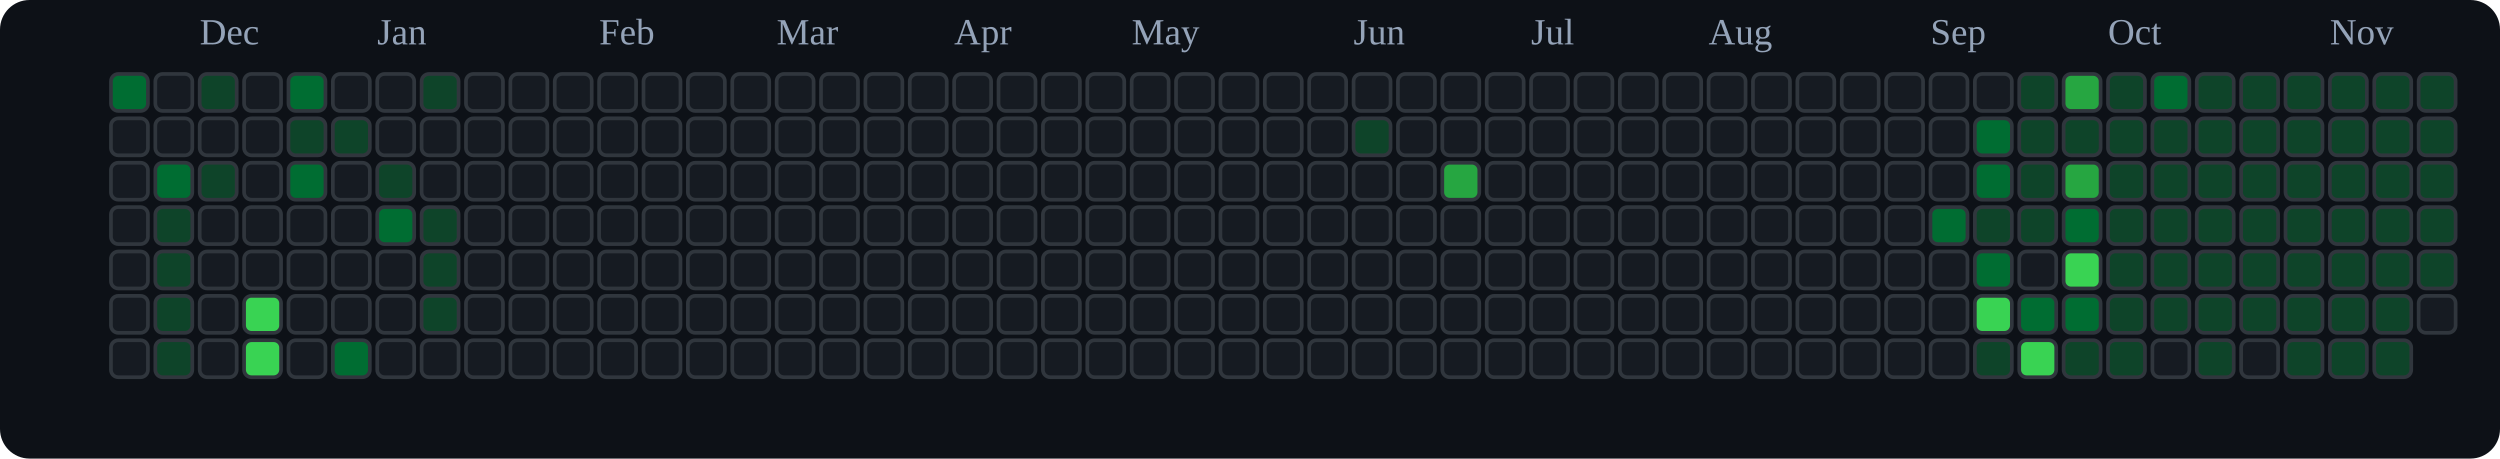
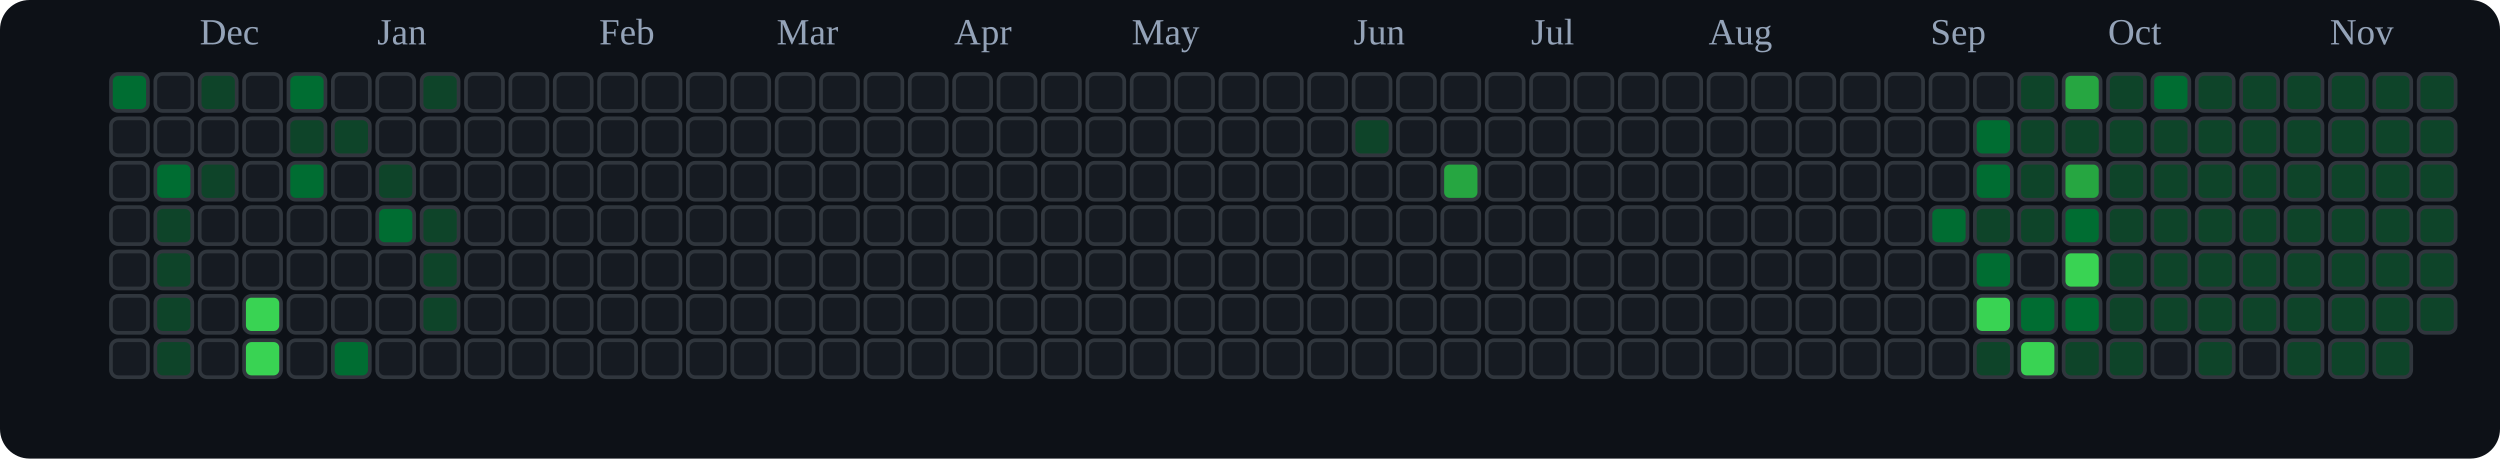
<svg xmlns="http://www.w3.org/2000/svg" viewBox="0 0 676 124" role="img" aria-label="tranhohoangvu Contributions (Dark)">
  <rect x="0" y="0" width="676" height="124" fill="#0d1117" rx="8" ry="8" />
  <text x="54" y="12" font-size="10" fill="#94a3b8">Dec</text>
  <text x="102" y="12" font-size="10" fill="#94a3b8">Jan</text>
  <text x="162" y="12" font-size="10" fill="#94a3b8">Feb</text>
  <text x="210" y="12" font-size="10" fill="#94a3b8">Mar</text>
  <text x="258" y="12" font-size="10" fill="#94a3b8">Apr</text>
  <text x="306" y="12" font-size="10" fill="#94a3b8">May</text>
  <text x="366" y="12" font-size="10" fill="#94a3b8">Jun</text>
  <text x="414" y="12" font-size="10" fill="#94a3b8">Jul</text>
  <text x="462" y="12" font-size="10" fill="#94a3b8">Aug</text>
  <text x="522" y="12" font-size="10" fill="#94a3b8">Sep</text>
  <text x="570" y="12" font-size="10" fill="#94a3b8">Oct</text>
  <text x="630" y="12" font-size="10" fill="#94a3b8">Nov</text>
  <rect x="30" y="20" width="10" height="10" rx="2" ry="2" fill="#006d32" stroke="#30363d" stroke-width="1" />
  <rect x="30" y="32" width="10" height="10" rx="2" ry="2" fill="#161b22" stroke="#30363d" stroke-width="1" />
  <rect x="30" y="44" width="10" height="10" rx="2" ry="2" fill="#161b22" stroke="#30363d" stroke-width="1" />
  <rect x="30" y="56" width="10" height="10" rx="2" ry="2" fill="#161b22" stroke="#30363d" stroke-width="1" />
  <rect x="30" y="68" width="10" height="10" rx="2" ry="2" fill="#161b22" stroke="#30363d" stroke-width="1" />
  <rect x="30" y="80" width="10" height="10" rx="2" ry="2" fill="#161b22" stroke="#30363d" stroke-width="1" />
  <rect x="30" y="92" width="10" height="10" rx="2" ry="2" fill="#161b22" stroke="#30363d" stroke-width="1" />
  <rect x="42" y="20" width="10" height="10" rx="2" ry="2" fill="#161b22" stroke="#30363d" stroke-width="1" />
  <rect x="42" y="32" width="10" height="10" rx="2" ry="2" fill="#161b22" stroke="#30363d" stroke-width="1" />
  <rect x="42" y="44" width="10" height="10" rx="2" ry="2" fill="#006d32" stroke="#30363d" stroke-width="1" />
  <rect x="42" y="56" width="10" height="10" rx="2" ry="2" fill="#0e4429" stroke="#30363d" stroke-width="1" />
  <rect x="42" y="68" width="10" height="10" rx="2" ry="2" fill="#0e4429" stroke="#30363d" stroke-width="1" />
  <rect x="42" y="80" width="10" height="10" rx="2" ry="2" fill="#0e4429" stroke="#30363d" stroke-width="1" />
  <rect x="42" y="92" width="10" height="10" rx="2" ry="2" fill="#0e4429" stroke="#30363d" stroke-width="1" />
  <rect x="54" y="20" width="10" height="10" rx="2" ry="2" fill="#0e4429" stroke="#30363d" stroke-width="1" />
  <rect x="54" y="32" width="10" height="10" rx="2" ry="2" fill="#161b22" stroke="#30363d" stroke-width="1" />
  <rect x="54" y="44" width="10" height="10" rx="2" ry="2" fill="#0e4429" stroke="#30363d" stroke-width="1" />
  <rect x="54" y="56" width="10" height="10" rx="2" ry="2" fill="#161b22" stroke="#30363d" stroke-width="1" />
  <rect x="54" y="68" width="10" height="10" rx="2" ry="2" fill="#161b22" stroke="#30363d" stroke-width="1" />
  <rect x="54" y="80" width="10" height="10" rx="2" ry="2" fill="#161b22" stroke="#30363d" stroke-width="1" />
  <rect x="54" y="92" width="10" height="10" rx="2" ry="2" fill="#161b22" stroke="#30363d" stroke-width="1" />
  <rect x="66" y="20" width="10" height="10" rx="2" ry="2" fill="#161b22" stroke="#30363d" stroke-width="1" />
  <rect x="66" y="32" width="10" height="10" rx="2" ry="2" fill="#161b22" stroke="#30363d" stroke-width="1" />
  <rect x="66" y="44" width="10" height="10" rx="2" ry="2" fill="#161b22" stroke="#30363d" stroke-width="1" />
  <rect x="66" y="56" width="10" height="10" rx="2" ry="2" fill="#161b22" stroke="#30363d" stroke-width="1" />
  <rect x="66" y="68" width="10" height="10" rx="2" ry="2" fill="#161b22" stroke="#30363d" stroke-width="1" />
  <rect x="66" y="80" width="10" height="10" rx="2" ry="2" fill="#39d353" stroke="#30363d" stroke-width="1" />
  <rect x="66" y="92" width="10" height="10" rx="2" ry="2" fill="#39d353" stroke="#30363d" stroke-width="1" />
  <rect x="78" y="20" width="10" height="10" rx="2" ry="2" fill="#006d32" stroke="#30363d" stroke-width="1" />
  <rect x="78" y="32" width="10" height="10" rx="2" ry="2" fill="#0e4429" stroke="#30363d" stroke-width="1" />
  <rect x="78" y="44" width="10" height="10" rx="2" ry="2" fill="#006d32" stroke="#30363d" stroke-width="1" />
  <rect x="78" y="56" width="10" height="10" rx="2" ry="2" fill="#161b22" stroke="#30363d" stroke-width="1" />
  <rect x="78" y="68" width="10" height="10" rx="2" ry="2" fill="#161b22" stroke="#30363d" stroke-width="1" />
  <rect x="78" y="80" width="10" height="10" rx="2" ry="2" fill="#161b22" stroke="#30363d" stroke-width="1" />
  <rect x="78" y="92" width="10" height="10" rx="2" ry="2" fill="#161b22" stroke="#30363d" stroke-width="1" />
  <rect x="90" y="20" width="10" height="10" rx="2" ry="2" fill="#161b22" stroke="#30363d" stroke-width="1" />
  <rect x="90" y="32" width="10" height="10" rx="2" ry="2" fill="#0e4429" stroke="#30363d" stroke-width="1" />
  <rect x="90" y="44" width="10" height="10" rx="2" ry="2" fill="#161b22" stroke="#30363d" stroke-width="1" />
  <rect x="90" y="56" width="10" height="10" rx="2" ry="2" fill="#161b22" stroke="#30363d" stroke-width="1" />
  <rect x="90" y="68" width="10" height="10" rx="2" ry="2" fill="#161b22" stroke="#30363d" stroke-width="1" />
  <rect x="90" y="80" width="10" height="10" rx="2" ry="2" fill="#161b22" stroke="#30363d" stroke-width="1" />
  <rect x="90" y="92" width="10" height="10" rx="2" ry="2" fill="#006d32" stroke="#30363d" stroke-width="1" />
  <rect x="102" y="20" width="10" height="10" rx="2" ry="2" fill="#161b22" stroke="#30363d" stroke-width="1" />
  <rect x="102" y="32" width="10" height="10" rx="2" ry="2" fill="#161b22" stroke="#30363d" stroke-width="1" />
  <rect x="102" y="44" width="10" height="10" rx="2" ry="2" fill="#0e4429" stroke="#30363d" stroke-width="1" />
  <rect x="102" y="56" width="10" height="10" rx="2" ry="2" fill="#006d32" stroke="#30363d" stroke-width="1" />
  <rect x="102" y="68" width="10" height="10" rx="2" ry="2" fill="#161b22" stroke="#30363d" stroke-width="1" />
  <rect x="102" y="80" width="10" height="10" rx="2" ry="2" fill="#161b22" stroke="#30363d" stroke-width="1" />
  <rect x="102" y="92" width="10" height="10" rx="2" ry="2" fill="#161b22" stroke="#30363d" stroke-width="1" />
  <rect x="114" y="20" width="10" height="10" rx="2" ry="2" fill="#0e4429" stroke="#30363d" stroke-width="1" />
  <rect x="114" y="32" width="10" height="10" rx="2" ry="2" fill="#161b22" stroke="#30363d" stroke-width="1" />
  <rect x="114" y="44" width="10" height="10" rx="2" ry="2" fill="#161b22" stroke="#30363d" stroke-width="1" />
  <rect x="114" y="56" width="10" height="10" rx="2" ry="2" fill="#0e4429" stroke="#30363d" stroke-width="1" />
  <rect x="114" y="68" width="10" height="10" rx="2" ry="2" fill="#0e4429" stroke="#30363d" stroke-width="1" />
  <rect x="114" y="80" width="10" height="10" rx="2" ry="2" fill="#0e4429" stroke="#30363d" stroke-width="1" />
  <rect x="114" y="92" width="10" height="10" rx="2" ry="2" fill="#161b22" stroke="#30363d" stroke-width="1" />
  <rect x="126" y="20" width="10" height="10" rx="2" ry="2" fill="#161b22" stroke="#30363d" stroke-width="1" />
  <rect x="126" y="32" width="10" height="10" rx="2" ry="2" fill="#161b22" stroke="#30363d" stroke-width="1" />
  <rect x="126" y="44" width="10" height="10" rx="2" ry="2" fill="#161b22" stroke="#30363d" stroke-width="1" />
  <rect x="126" y="56" width="10" height="10" rx="2" ry="2" fill="#161b22" stroke="#30363d" stroke-width="1" />
  <rect x="126" y="68" width="10" height="10" rx="2" ry="2" fill="#161b22" stroke="#30363d" stroke-width="1" />
  <rect x="126" y="80" width="10" height="10" rx="2" ry="2" fill="#161b22" stroke="#30363d" stroke-width="1" />
  <rect x="126" y="92" width="10" height="10" rx="2" ry="2" fill="#161b22" stroke="#30363d" stroke-width="1" />
  <rect x="138" y="20" width="10" height="10" rx="2" ry="2" fill="#161b22" stroke="#30363d" stroke-width="1" />
  <rect x="138" y="32" width="10" height="10" rx="2" ry="2" fill="#161b22" stroke="#30363d" stroke-width="1" />
  <rect x="138" y="44" width="10" height="10" rx="2" ry="2" fill="#161b22" stroke="#30363d" stroke-width="1" />
  <rect x="138" y="56" width="10" height="10" rx="2" ry="2" fill="#161b22" stroke="#30363d" stroke-width="1" />
  <rect x="138" y="68" width="10" height="10" rx="2" ry="2" fill="#161b22" stroke="#30363d" stroke-width="1" />
  <rect x="138" y="80" width="10" height="10" rx="2" ry="2" fill="#161b22" stroke="#30363d" stroke-width="1" />
  <rect x="138" y="92" width="10" height="10" rx="2" ry="2" fill="#161b22" stroke="#30363d" stroke-width="1" />
  <rect x="150" y="20" width="10" height="10" rx="2" ry="2" fill="#161b22" stroke="#30363d" stroke-width="1" />
  <rect x="150" y="32" width="10" height="10" rx="2" ry="2" fill="#161b22" stroke="#30363d" stroke-width="1" />
  <rect x="150" y="44" width="10" height="10" rx="2" ry="2" fill="#161b22" stroke="#30363d" stroke-width="1" />
  <rect x="150" y="56" width="10" height="10" rx="2" ry="2" fill="#161b22" stroke="#30363d" stroke-width="1" />
  <rect x="150" y="68" width="10" height="10" rx="2" ry="2" fill="#161b22" stroke="#30363d" stroke-width="1" />
  <rect x="150" y="80" width="10" height="10" rx="2" ry="2" fill="#161b22" stroke="#30363d" stroke-width="1" />
  <rect x="150" y="92" width="10" height="10" rx="2" ry="2" fill="#161b22" stroke="#30363d" stroke-width="1" />
  <rect x="162" y="20" width="10" height="10" rx="2" ry="2" fill="#161b22" stroke="#30363d" stroke-width="1" />
  <rect x="162" y="32" width="10" height="10" rx="2" ry="2" fill="#161b22" stroke="#30363d" stroke-width="1" />
  <rect x="162" y="44" width="10" height="10" rx="2" ry="2" fill="#161b22" stroke="#30363d" stroke-width="1" />
  <rect x="162" y="56" width="10" height="10" rx="2" ry="2" fill="#161b22" stroke="#30363d" stroke-width="1" />
  <rect x="162" y="68" width="10" height="10" rx="2" ry="2" fill="#161b22" stroke="#30363d" stroke-width="1" />
  <rect x="162" y="80" width="10" height="10" rx="2" ry="2" fill="#161b22" stroke="#30363d" stroke-width="1" />
  <rect x="162" y="92" width="10" height="10" rx="2" ry="2" fill="#161b22" stroke="#30363d" stroke-width="1" />
  <rect x="174" y="20" width="10" height="10" rx="2" ry="2" fill="#161b22" stroke="#30363d" stroke-width="1" />
  <rect x="174" y="32" width="10" height="10" rx="2" ry="2" fill="#161b22" stroke="#30363d" stroke-width="1" />
  <rect x="174" y="44" width="10" height="10" rx="2" ry="2" fill="#161b22" stroke="#30363d" stroke-width="1" />
  <rect x="174" y="56" width="10" height="10" rx="2" ry="2" fill="#161b22" stroke="#30363d" stroke-width="1" />
  <rect x="174" y="68" width="10" height="10" rx="2" ry="2" fill="#161b22" stroke="#30363d" stroke-width="1" />
  <rect x="174" y="80" width="10" height="10" rx="2" ry="2" fill="#161b22" stroke="#30363d" stroke-width="1" />
  <rect x="174" y="92" width="10" height="10" rx="2" ry="2" fill="#161b22" stroke="#30363d" stroke-width="1" />
  <rect x="186" y="20" width="10" height="10" rx="2" ry="2" fill="#161b22" stroke="#30363d" stroke-width="1" />
  <rect x="186" y="32" width="10" height="10" rx="2" ry="2" fill="#161b22" stroke="#30363d" stroke-width="1" />
  <rect x="186" y="44" width="10" height="10" rx="2" ry="2" fill="#161b22" stroke="#30363d" stroke-width="1" />
  <rect x="186" y="56" width="10" height="10" rx="2" ry="2" fill="#161b22" stroke="#30363d" stroke-width="1" />
  <rect x="186" y="68" width="10" height="10" rx="2" ry="2" fill="#161b22" stroke="#30363d" stroke-width="1" />
  <rect x="186" y="80" width="10" height="10" rx="2" ry="2" fill="#161b22" stroke="#30363d" stroke-width="1" />
  <rect x="186" y="92" width="10" height="10" rx="2" ry="2" fill="#161b22" stroke="#30363d" stroke-width="1" />
  <rect x="198" y="20" width="10" height="10" rx="2" ry="2" fill="#161b22" stroke="#30363d" stroke-width="1" />
  <rect x="198" y="32" width="10" height="10" rx="2" ry="2" fill="#161b22" stroke="#30363d" stroke-width="1" />
  <rect x="198" y="44" width="10" height="10" rx="2" ry="2" fill="#161b22" stroke="#30363d" stroke-width="1" />
  <rect x="198" y="56" width="10" height="10" rx="2" ry="2" fill="#161b22" stroke="#30363d" stroke-width="1" />
  <rect x="198" y="68" width="10" height="10" rx="2" ry="2" fill="#161b22" stroke="#30363d" stroke-width="1" />
  <rect x="198" y="80" width="10" height="10" rx="2" ry="2" fill="#161b22" stroke="#30363d" stroke-width="1" />
  <rect x="198" y="92" width="10" height="10" rx="2" ry="2" fill="#161b22" stroke="#30363d" stroke-width="1" />
  <rect x="210" y="20" width="10" height="10" rx="2" ry="2" fill="#161b22" stroke="#30363d" stroke-width="1" />
  <rect x="210" y="32" width="10" height="10" rx="2" ry="2" fill="#161b22" stroke="#30363d" stroke-width="1" />
  <rect x="210" y="44" width="10" height="10" rx="2" ry="2" fill="#161b22" stroke="#30363d" stroke-width="1" />
  <rect x="210" y="56" width="10" height="10" rx="2" ry="2" fill="#161b22" stroke="#30363d" stroke-width="1" />
  <rect x="210" y="68" width="10" height="10" rx="2" ry="2" fill="#161b22" stroke="#30363d" stroke-width="1" />
  <rect x="210" y="80" width="10" height="10" rx="2" ry="2" fill="#161b22" stroke="#30363d" stroke-width="1" />
  <rect x="210" y="92" width="10" height="10" rx="2" ry="2" fill="#161b22" stroke="#30363d" stroke-width="1" />
  <rect x="222" y="20" width="10" height="10" rx="2" ry="2" fill="#161b22" stroke="#30363d" stroke-width="1" />
  <rect x="222" y="32" width="10" height="10" rx="2" ry="2" fill="#161b22" stroke="#30363d" stroke-width="1" />
  <rect x="222" y="44" width="10" height="10" rx="2" ry="2" fill="#161b22" stroke="#30363d" stroke-width="1" />
  <rect x="222" y="56" width="10" height="10" rx="2" ry="2" fill="#161b22" stroke="#30363d" stroke-width="1" />
  <rect x="222" y="68" width="10" height="10" rx="2" ry="2" fill="#161b22" stroke="#30363d" stroke-width="1" />
  <rect x="222" y="80" width="10" height="10" rx="2" ry="2" fill="#161b22" stroke="#30363d" stroke-width="1" />
  <rect x="222" y="92" width="10" height="10" rx="2" ry="2" fill="#161b22" stroke="#30363d" stroke-width="1" />
  <rect x="234" y="20" width="10" height="10" rx="2" ry="2" fill="#161b22" stroke="#30363d" stroke-width="1" />
  <rect x="234" y="32" width="10" height="10" rx="2" ry="2" fill="#161b22" stroke="#30363d" stroke-width="1" />
  <rect x="234" y="44" width="10" height="10" rx="2" ry="2" fill="#161b22" stroke="#30363d" stroke-width="1" />
  <rect x="234" y="56" width="10" height="10" rx="2" ry="2" fill="#161b22" stroke="#30363d" stroke-width="1" />
  <rect x="234" y="68" width="10" height="10" rx="2" ry="2" fill="#161b22" stroke="#30363d" stroke-width="1" />
  <rect x="234" y="80" width="10" height="10" rx="2" ry="2" fill="#161b22" stroke="#30363d" stroke-width="1" />
  <rect x="234" y="92" width="10" height="10" rx="2" ry="2" fill="#161b22" stroke="#30363d" stroke-width="1" />
  <rect x="246" y="20" width="10" height="10" rx="2" ry="2" fill="#161b22" stroke="#30363d" stroke-width="1" />
  <rect x="246" y="32" width="10" height="10" rx="2" ry="2" fill="#161b22" stroke="#30363d" stroke-width="1" />
  <rect x="246" y="44" width="10" height="10" rx="2" ry="2" fill="#161b22" stroke="#30363d" stroke-width="1" />
  <rect x="246" y="56" width="10" height="10" rx="2" ry="2" fill="#161b22" stroke="#30363d" stroke-width="1" />
  <rect x="246" y="68" width="10" height="10" rx="2" ry="2" fill="#161b22" stroke="#30363d" stroke-width="1" />
  <rect x="246" y="80" width="10" height="10" rx="2" ry="2" fill="#161b22" stroke="#30363d" stroke-width="1" />
  <rect x="246" y="92" width="10" height="10" rx="2" ry="2" fill="#161b22" stroke="#30363d" stroke-width="1" />
  <rect x="258" y="20" width="10" height="10" rx="2" ry="2" fill="#161b22" stroke="#30363d" stroke-width="1" />
  <rect x="258" y="32" width="10" height="10" rx="2" ry="2" fill="#161b22" stroke="#30363d" stroke-width="1" />
  <rect x="258" y="44" width="10" height="10" rx="2" ry="2" fill="#161b22" stroke="#30363d" stroke-width="1" />
  <rect x="258" y="56" width="10" height="10" rx="2" ry="2" fill="#161b22" stroke="#30363d" stroke-width="1" />
  <rect x="258" y="68" width="10" height="10" rx="2" ry="2" fill="#161b22" stroke="#30363d" stroke-width="1" />
  <rect x="258" y="80" width="10" height="10" rx="2" ry="2" fill="#161b22" stroke="#30363d" stroke-width="1" />
  <rect x="258" y="92" width="10" height="10" rx="2" ry="2" fill="#161b22" stroke="#30363d" stroke-width="1" />
  <rect x="270" y="20" width="10" height="10" rx="2" ry="2" fill="#161b22" stroke="#30363d" stroke-width="1" />
  <rect x="270" y="32" width="10" height="10" rx="2" ry="2" fill="#161b22" stroke="#30363d" stroke-width="1" />
  <rect x="270" y="44" width="10" height="10" rx="2" ry="2" fill="#161b22" stroke="#30363d" stroke-width="1" />
  <rect x="270" y="56" width="10" height="10" rx="2" ry="2" fill="#161b22" stroke="#30363d" stroke-width="1" />
  <rect x="270" y="68" width="10" height="10" rx="2" ry="2" fill="#161b22" stroke="#30363d" stroke-width="1" />
  <rect x="270" y="80" width="10" height="10" rx="2" ry="2" fill="#161b22" stroke="#30363d" stroke-width="1" />
  <rect x="270" y="92" width="10" height="10" rx="2" ry="2" fill="#161b22" stroke="#30363d" stroke-width="1" />
  <rect x="282" y="20" width="10" height="10" rx="2" ry="2" fill="#161b22" stroke="#30363d" stroke-width="1" />
  <rect x="282" y="32" width="10" height="10" rx="2" ry="2" fill="#161b22" stroke="#30363d" stroke-width="1" />
  <rect x="282" y="44" width="10" height="10" rx="2" ry="2" fill="#161b22" stroke="#30363d" stroke-width="1" />
  <rect x="282" y="56" width="10" height="10" rx="2" ry="2" fill="#161b22" stroke="#30363d" stroke-width="1" />
  <rect x="282" y="68" width="10" height="10" rx="2" ry="2" fill="#161b22" stroke="#30363d" stroke-width="1" />
  <rect x="282" y="80" width="10" height="10" rx="2" ry="2" fill="#161b22" stroke="#30363d" stroke-width="1" />
  <rect x="282" y="92" width="10" height="10" rx="2" ry="2" fill="#161b22" stroke="#30363d" stroke-width="1" />
  <rect x="294" y="20" width="10" height="10" rx="2" ry="2" fill="#161b22" stroke="#30363d" stroke-width="1" />
  <rect x="294" y="32" width="10" height="10" rx="2" ry="2" fill="#161b22" stroke="#30363d" stroke-width="1" />
  <rect x="294" y="44" width="10" height="10" rx="2" ry="2" fill="#161b22" stroke="#30363d" stroke-width="1" />
  <rect x="294" y="56" width="10" height="10" rx="2" ry="2" fill="#161b22" stroke="#30363d" stroke-width="1" />
  <rect x="294" y="68" width="10" height="10" rx="2" ry="2" fill="#161b22" stroke="#30363d" stroke-width="1" />
  <rect x="294" y="80" width="10" height="10" rx="2" ry="2" fill="#161b22" stroke="#30363d" stroke-width="1" />
  <rect x="294" y="92" width="10" height="10" rx="2" ry="2" fill="#161b22" stroke="#30363d" stroke-width="1" />
  <rect x="306" y="20" width="10" height="10" rx="2" ry="2" fill="#161b22" stroke="#30363d" stroke-width="1" />
  <rect x="306" y="32" width="10" height="10" rx="2" ry="2" fill="#161b22" stroke="#30363d" stroke-width="1" />
  <rect x="306" y="44" width="10" height="10" rx="2" ry="2" fill="#161b22" stroke="#30363d" stroke-width="1" />
  <rect x="306" y="56" width="10" height="10" rx="2" ry="2" fill="#161b22" stroke="#30363d" stroke-width="1" />
  <rect x="306" y="68" width="10" height="10" rx="2" ry="2" fill="#161b22" stroke="#30363d" stroke-width="1" />
  <rect x="306" y="80" width="10" height="10" rx="2" ry="2" fill="#161b22" stroke="#30363d" stroke-width="1" />
  <rect x="306" y="92" width="10" height="10" rx="2" ry="2" fill="#161b22" stroke="#30363d" stroke-width="1" />
  <rect x="318" y="20" width="10" height="10" rx="2" ry="2" fill="#161b22" stroke="#30363d" stroke-width="1" />
  <rect x="318" y="32" width="10" height="10" rx="2" ry="2" fill="#161b22" stroke="#30363d" stroke-width="1" />
  <rect x="318" y="44" width="10" height="10" rx="2" ry="2" fill="#161b22" stroke="#30363d" stroke-width="1" />
  <rect x="318" y="56" width="10" height="10" rx="2" ry="2" fill="#161b22" stroke="#30363d" stroke-width="1" />
  <rect x="318" y="68" width="10" height="10" rx="2" ry="2" fill="#161b22" stroke="#30363d" stroke-width="1" />
  <rect x="318" y="80" width="10" height="10" rx="2" ry="2" fill="#161b22" stroke="#30363d" stroke-width="1" />
  <rect x="318" y="92" width="10" height="10" rx="2" ry="2" fill="#161b22" stroke="#30363d" stroke-width="1" />
  <rect x="330" y="20" width="10" height="10" rx="2" ry="2" fill="#161b22" stroke="#30363d" stroke-width="1" />
  <rect x="330" y="32" width="10" height="10" rx="2" ry="2" fill="#161b22" stroke="#30363d" stroke-width="1" />
  <rect x="330" y="44" width="10" height="10" rx="2" ry="2" fill="#161b22" stroke="#30363d" stroke-width="1" />
  <rect x="330" y="56" width="10" height="10" rx="2" ry="2" fill="#161b22" stroke="#30363d" stroke-width="1" />
  <rect x="330" y="68" width="10" height="10" rx="2" ry="2" fill="#161b22" stroke="#30363d" stroke-width="1" />
  <rect x="330" y="80" width="10" height="10" rx="2" ry="2" fill="#161b22" stroke="#30363d" stroke-width="1" />
  <rect x="330" y="92" width="10" height="10" rx="2" ry="2" fill="#161b22" stroke="#30363d" stroke-width="1" />
  <rect x="342" y="20" width="10" height="10" rx="2" ry="2" fill="#161b22" stroke="#30363d" stroke-width="1" />
  <rect x="342" y="32" width="10" height="10" rx="2" ry="2" fill="#161b22" stroke="#30363d" stroke-width="1" />
  <rect x="342" y="44" width="10" height="10" rx="2" ry="2" fill="#161b22" stroke="#30363d" stroke-width="1" />
  <rect x="342" y="56" width="10" height="10" rx="2" ry="2" fill="#161b22" stroke="#30363d" stroke-width="1" />
  <rect x="342" y="68" width="10" height="10" rx="2" ry="2" fill="#161b22" stroke="#30363d" stroke-width="1" />
  <rect x="342" y="80" width="10" height="10" rx="2" ry="2" fill="#161b22" stroke="#30363d" stroke-width="1" />
  <rect x="342" y="92" width="10" height="10" rx="2" ry="2" fill="#161b22" stroke="#30363d" stroke-width="1" />
  <rect x="354" y="20" width="10" height="10" rx="2" ry="2" fill="#161b22" stroke="#30363d" stroke-width="1" />
  <rect x="354" y="32" width="10" height="10" rx="2" ry="2" fill="#161b22" stroke="#30363d" stroke-width="1" />
  <rect x="354" y="44" width="10" height="10" rx="2" ry="2" fill="#161b22" stroke="#30363d" stroke-width="1" />
  <rect x="354" y="56" width="10" height="10" rx="2" ry="2" fill="#161b22" stroke="#30363d" stroke-width="1" />
  <rect x="354" y="68" width="10" height="10" rx="2" ry="2" fill="#161b22" stroke="#30363d" stroke-width="1" />
  <rect x="354" y="80" width="10" height="10" rx="2" ry="2" fill="#161b22" stroke="#30363d" stroke-width="1" />
  <rect x="354" y="92" width="10" height="10" rx="2" ry="2" fill="#161b22" stroke="#30363d" stroke-width="1" />
  <rect x="366" y="20" width="10" height="10" rx="2" ry="2" fill="#161b22" stroke="#30363d" stroke-width="1" />
  <rect x="366" y="32" width="10" height="10" rx="2" ry="2" fill="#0e4429" stroke="#30363d" stroke-width="1" />
  <rect x="366" y="44" width="10" height="10" rx="2" ry="2" fill="#161b22" stroke="#30363d" stroke-width="1" />
  <rect x="366" y="56" width="10" height="10" rx="2" ry="2" fill="#161b22" stroke="#30363d" stroke-width="1" />
  <rect x="366" y="68" width="10" height="10" rx="2" ry="2" fill="#161b22" stroke="#30363d" stroke-width="1" />
  <rect x="366" y="80" width="10" height="10" rx="2" ry="2" fill="#161b22" stroke="#30363d" stroke-width="1" />
  <rect x="366" y="92" width="10" height="10" rx="2" ry="2" fill="#161b22" stroke="#30363d" stroke-width="1" />
  <rect x="378" y="20" width="10" height="10" rx="2" ry="2" fill="#161b22" stroke="#30363d" stroke-width="1" />
  <rect x="378" y="32" width="10" height="10" rx="2" ry="2" fill="#161b22" stroke="#30363d" stroke-width="1" />
  <rect x="378" y="44" width="10" height="10" rx="2" ry="2" fill="#161b22" stroke="#30363d" stroke-width="1" />
  <rect x="378" y="56" width="10" height="10" rx="2" ry="2" fill="#161b22" stroke="#30363d" stroke-width="1" />
  <rect x="378" y="68" width="10" height="10" rx="2" ry="2" fill="#161b22" stroke="#30363d" stroke-width="1" />
  <rect x="378" y="80" width="10" height="10" rx="2" ry="2" fill="#161b22" stroke="#30363d" stroke-width="1" />
  <rect x="378" y="92" width="10" height="10" rx="2" ry="2" fill="#161b22" stroke="#30363d" stroke-width="1" />
  <rect x="390" y="20" width="10" height="10" rx="2" ry="2" fill="#161b22" stroke="#30363d" stroke-width="1" />
  <rect x="390" y="32" width="10" height="10" rx="2" ry="2" fill="#161b22" stroke="#30363d" stroke-width="1" />
  <rect x="390" y="44" width="10" height="10" rx="2" ry="2" fill="#26a641" stroke="#30363d" stroke-width="1" />
  <rect x="390" y="56" width="10" height="10" rx="2" ry="2" fill="#161b22" stroke="#30363d" stroke-width="1" />
  <rect x="390" y="68" width="10" height="10" rx="2" ry="2" fill="#161b22" stroke="#30363d" stroke-width="1" />
  <rect x="390" y="80" width="10" height="10" rx="2" ry="2" fill="#161b22" stroke="#30363d" stroke-width="1" />
  <rect x="390" y="92" width="10" height="10" rx="2" ry="2" fill="#161b22" stroke="#30363d" stroke-width="1" />
  <rect x="402" y="20" width="10" height="10" rx="2" ry="2" fill="#161b22" stroke="#30363d" stroke-width="1" />
  <rect x="402" y="32" width="10" height="10" rx="2" ry="2" fill="#161b22" stroke="#30363d" stroke-width="1" />
  <rect x="402" y="44" width="10" height="10" rx="2" ry="2" fill="#161b22" stroke="#30363d" stroke-width="1" />
  <rect x="402" y="56" width="10" height="10" rx="2" ry="2" fill="#161b22" stroke="#30363d" stroke-width="1" />
  <rect x="402" y="68" width="10" height="10" rx="2" ry="2" fill="#161b22" stroke="#30363d" stroke-width="1" />
  <rect x="402" y="80" width="10" height="10" rx="2" ry="2" fill="#161b22" stroke="#30363d" stroke-width="1" />
  <rect x="402" y="92" width="10" height="10" rx="2" ry="2" fill="#161b22" stroke="#30363d" stroke-width="1" />
  <rect x="414" y="20" width="10" height="10" rx="2" ry="2" fill="#161b22" stroke="#30363d" stroke-width="1" />
  <rect x="414" y="32" width="10" height="10" rx="2" ry="2" fill="#161b22" stroke="#30363d" stroke-width="1" />
  <rect x="414" y="44" width="10" height="10" rx="2" ry="2" fill="#161b22" stroke="#30363d" stroke-width="1" />
  <rect x="414" y="56" width="10" height="10" rx="2" ry="2" fill="#161b22" stroke="#30363d" stroke-width="1" />
  <rect x="414" y="68" width="10" height="10" rx="2" ry="2" fill="#161b22" stroke="#30363d" stroke-width="1" />
  <rect x="414" y="80" width="10" height="10" rx="2" ry="2" fill="#161b22" stroke="#30363d" stroke-width="1" />
  <rect x="414" y="92" width="10" height="10" rx="2" ry="2" fill="#161b22" stroke="#30363d" stroke-width="1" />
  <rect x="426" y="20" width="10" height="10" rx="2" ry="2" fill="#161b22" stroke="#30363d" stroke-width="1" />
  <rect x="426" y="32" width="10" height="10" rx="2" ry="2" fill="#161b22" stroke="#30363d" stroke-width="1" />
  <rect x="426" y="44" width="10" height="10" rx="2" ry="2" fill="#161b22" stroke="#30363d" stroke-width="1" />
  <rect x="426" y="56" width="10" height="10" rx="2" ry="2" fill="#161b22" stroke="#30363d" stroke-width="1" />
  <rect x="426" y="68" width="10" height="10" rx="2" ry="2" fill="#161b22" stroke="#30363d" stroke-width="1" />
  <rect x="426" y="80" width="10" height="10" rx="2" ry="2" fill="#161b22" stroke="#30363d" stroke-width="1" />
  <rect x="426" y="92" width="10" height="10" rx="2" ry="2" fill="#161b22" stroke="#30363d" stroke-width="1" />
  <rect x="438" y="20" width="10" height="10" rx="2" ry="2" fill="#161b22" stroke="#30363d" stroke-width="1" />
  <rect x="438" y="32" width="10" height="10" rx="2" ry="2" fill="#161b22" stroke="#30363d" stroke-width="1" />
  <rect x="438" y="44" width="10" height="10" rx="2" ry="2" fill="#161b22" stroke="#30363d" stroke-width="1" />
  <rect x="438" y="56" width="10" height="10" rx="2" ry="2" fill="#161b22" stroke="#30363d" stroke-width="1" />
  <rect x="438" y="68" width="10" height="10" rx="2" ry="2" fill="#161b22" stroke="#30363d" stroke-width="1" />
  <rect x="438" y="80" width="10" height="10" rx="2" ry="2" fill="#161b22" stroke="#30363d" stroke-width="1" />
  <rect x="438" y="92" width="10" height="10" rx="2" ry="2" fill="#161b22" stroke="#30363d" stroke-width="1" />
  <rect x="450" y="20" width="10" height="10" rx="2" ry="2" fill="#161b22" stroke="#30363d" stroke-width="1" />
  <rect x="450" y="32" width="10" height="10" rx="2" ry="2" fill="#161b22" stroke="#30363d" stroke-width="1" />
  <rect x="450" y="44" width="10" height="10" rx="2" ry="2" fill="#161b22" stroke="#30363d" stroke-width="1" />
  <rect x="450" y="56" width="10" height="10" rx="2" ry="2" fill="#161b22" stroke="#30363d" stroke-width="1" />
  <rect x="450" y="68" width="10" height="10" rx="2" ry="2" fill="#161b22" stroke="#30363d" stroke-width="1" />
  <rect x="450" y="80" width="10" height="10" rx="2" ry="2" fill="#161b22" stroke="#30363d" stroke-width="1" />
  <rect x="450" y="92" width="10" height="10" rx="2" ry="2" fill="#161b22" stroke="#30363d" stroke-width="1" />
  <rect x="462" y="20" width="10" height="10" rx="2" ry="2" fill="#161b22" stroke="#30363d" stroke-width="1" />
  <rect x="462" y="32" width="10" height="10" rx="2" ry="2" fill="#161b22" stroke="#30363d" stroke-width="1" />
  <rect x="462" y="44" width="10" height="10" rx="2" ry="2" fill="#161b22" stroke="#30363d" stroke-width="1" />
  <rect x="462" y="56" width="10" height="10" rx="2" ry="2" fill="#161b22" stroke="#30363d" stroke-width="1" />
  <rect x="462" y="68" width="10" height="10" rx="2" ry="2" fill="#161b22" stroke="#30363d" stroke-width="1" />
  <rect x="462" y="80" width="10" height="10" rx="2" ry="2" fill="#161b22" stroke="#30363d" stroke-width="1" />
  <rect x="462" y="92" width="10" height="10" rx="2" ry="2" fill="#161b22" stroke="#30363d" stroke-width="1" />
  <rect x="474" y="20" width="10" height="10" rx="2" ry="2" fill="#161b22" stroke="#30363d" stroke-width="1" />
  <rect x="474" y="32" width="10" height="10" rx="2" ry="2" fill="#161b22" stroke="#30363d" stroke-width="1" />
  <rect x="474" y="44" width="10" height="10" rx="2" ry="2" fill="#161b22" stroke="#30363d" stroke-width="1" />
  <rect x="474" y="56" width="10" height="10" rx="2" ry="2" fill="#161b22" stroke="#30363d" stroke-width="1" />
  <rect x="474" y="68" width="10" height="10" rx="2" ry="2" fill="#161b22" stroke="#30363d" stroke-width="1" />
  <rect x="474" y="80" width="10" height="10" rx="2" ry="2" fill="#161b22" stroke="#30363d" stroke-width="1" />
  <rect x="474" y="92" width="10" height="10" rx="2" ry="2" fill="#161b22" stroke="#30363d" stroke-width="1" />
  <rect x="486" y="20" width="10" height="10" rx="2" ry="2" fill="#161b22" stroke="#30363d" stroke-width="1" />
  <rect x="486" y="32" width="10" height="10" rx="2" ry="2" fill="#161b22" stroke="#30363d" stroke-width="1" />
  <rect x="486" y="44" width="10" height="10" rx="2" ry="2" fill="#161b22" stroke="#30363d" stroke-width="1" />
  <rect x="486" y="56" width="10" height="10" rx="2" ry="2" fill="#161b22" stroke="#30363d" stroke-width="1" />
  <rect x="486" y="68" width="10" height="10" rx="2" ry="2" fill="#161b22" stroke="#30363d" stroke-width="1" />
  <rect x="486" y="80" width="10" height="10" rx="2" ry="2" fill="#161b22" stroke="#30363d" stroke-width="1" />
  <rect x="486" y="92" width="10" height="10" rx="2" ry="2" fill="#161b22" stroke="#30363d" stroke-width="1" />
  <rect x="498" y="20" width="10" height="10" rx="2" ry="2" fill="#161b22" stroke="#30363d" stroke-width="1" />
  <rect x="498" y="32" width="10" height="10" rx="2" ry="2" fill="#161b22" stroke="#30363d" stroke-width="1" />
  <rect x="498" y="44" width="10" height="10" rx="2" ry="2" fill="#161b22" stroke="#30363d" stroke-width="1" />
  <rect x="498" y="56" width="10" height="10" rx="2" ry="2" fill="#161b22" stroke="#30363d" stroke-width="1" />
  <rect x="498" y="68" width="10" height="10" rx="2" ry="2" fill="#161b22" stroke="#30363d" stroke-width="1" />
  <rect x="498" y="80" width="10" height="10" rx="2" ry="2" fill="#161b22" stroke="#30363d" stroke-width="1" />
  <rect x="498" y="92" width="10" height="10" rx="2" ry="2" fill="#161b22" stroke="#30363d" stroke-width="1" />
  <rect x="510" y="20" width="10" height="10" rx="2" ry="2" fill="#161b22" stroke="#30363d" stroke-width="1" />
  <rect x="510" y="32" width="10" height="10" rx="2" ry="2" fill="#161b22" stroke="#30363d" stroke-width="1" />
  <rect x="510" y="44" width="10" height="10" rx="2" ry="2" fill="#161b22" stroke="#30363d" stroke-width="1" />
  <rect x="510" y="56" width="10" height="10" rx="2" ry="2" fill="#161b22" stroke="#30363d" stroke-width="1" />
  <rect x="510" y="68" width="10" height="10" rx="2" ry="2" fill="#161b22" stroke="#30363d" stroke-width="1" />
  <rect x="510" y="80" width="10" height="10" rx="2" ry="2" fill="#161b22" stroke="#30363d" stroke-width="1" />
  <rect x="510" y="92" width="10" height="10" rx="2" ry="2" fill="#161b22" stroke="#30363d" stroke-width="1" />
  <rect x="522" y="20" width="10" height="10" rx="2" ry="2" fill="#161b22" stroke="#30363d" stroke-width="1" />
  <rect x="522" y="32" width="10" height="10" rx="2" ry="2" fill="#161b22" stroke="#30363d" stroke-width="1" />
  <rect x="522" y="44" width="10" height="10" rx="2" ry="2" fill="#161b22" stroke="#30363d" stroke-width="1" />
  <rect x="522" y="56" width="10" height="10" rx="2" ry="2" fill="#006d32" stroke="#30363d" stroke-width="1" />
  <rect x="522" y="68" width="10" height="10" rx="2" ry="2" fill="#161b22" stroke="#30363d" stroke-width="1" />
  <rect x="522" y="80" width="10" height="10" rx="2" ry="2" fill="#161b22" stroke="#30363d" stroke-width="1" />
  <rect x="522" y="92" width="10" height="10" rx="2" ry="2" fill="#161b22" stroke="#30363d" stroke-width="1" />
  <rect x="534" y="20" width="10" height="10" rx="2" ry="2" fill="#161b22" stroke="#30363d" stroke-width="1" />
  <rect x="534" y="32" width="10" height="10" rx="2" ry="2" fill="#006d32" stroke="#30363d" stroke-width="1" />
  <rect x="534" y="44" width="10" height="10" rx="2" ry="2" fill="#006d32" stroke="#30363d" stroke-width="1" />
  <rect x="534" y="56" width="10" height="10" rx="2" ry="2" fill="#0e4429" stroke="#30363d" stroke-width="1" />
  <rect x="534" y="68" width="10" height="10" rx="2" ry="2" fill="#006d32" stroke="#30363d" stroke-width="1" />
  <rect x="534" y="80" width="10" height="10" rx="2" ry="2" fill="#39d353" stroke="#30363d" stroke-width="1" />
  <rect x="534" y="92" width="10" height="10" rx="2" ry="2" fill="#0e4429" stroke="#30363d" stroke-width="1" />
  <rect x="546" y="20" width="10" height="10" rx="2" ry="2" fill="#0e4429" stroke="#30363d" stroke-width="1" />
  <rect x="546" y="32" width="10" height="10" rx="2" ry="2" fill="#0e4429" stroke="#30363d" stroke-width="1" />
  <rect x="546" y="44" width="10" height="10" rx="2" ry="2" fill="#0e4429" stroke="#30363d" stroke-width="1" />
  <rect x="546" y="56" width="10" height="10" rx="2" ry="2" fill="#0e4429" stroke="#30363d" stroke-width="1" />
  <rect x="546" y="68" width="10" height="10" rx="2" ry="2" fill="#161b22" stroke="#30363d" stroke-width="1" />
  <rect x="546" y="80" width="10" height="10" rx="2" ry="2" fill="#006d32" stroke="#30363d" stroke-width="1" />
  <rect x="546" y="92" width="10" height="10" rx="2" ry="2" fill="#39d353" stroke="#30363d" stroke-width="1" />
  <rect x="558" y="20" width="10" height="10" rx="2" ry="2" fill="#26a641" stroke="#30363d" stroke-width="1" />
  <rect x="558" y="32" width="10" height="10" rx="2" ry="2" fill="#0e4429" stroke="#30363d" stroke-width="1" />
  <rect x="558" y="44" width="10" height="10" rx="2" ry="2" fill="#26a641" stroke="#30363d" stroke-width="1" />
  <rect x="558" y="56" width="10" height="10" rx="2" ry="2" fill="#006d32" stroke="#30363d" stroke-width="1" />
  <rect x="558" y="68" width="10" height="10" rx="2" ry="2" fill="#39d353" stroke="#30363d" stroke-width="1" />
  <rect x="558" y="80" width="10" height="10" rx="2" ry="2" fill="#006d32" stroke="#30363d" stroke-width="1" />
  <rect x="558" y="92" width="10" height="10" rx="2" ry="2" fill="#0e4429" stroke="#30363d" stroke-width="1" />
  <rect x="570" y="20" width="10" height="10" rx="2" ry="2" fill="#0e4429" stroke="#30363d" stroke-width="1" />
  <rect x="570" y="32" width="10" height="10" rx="2" ry="2" fill="#0e4429" stroke="#30363d" stroke-width="1" />
  <rect x="570" y="44" width="10" height="10" rx="2" ry="2" fill="#0e4429" stroke="#30363d" stroke-width="1" />
  <rect x="570" y="56" width="10" height="10" rx="2" ry="2" fill="#0e4429" stroke="#30363d" stroke-width="1" />
  <rect x="570" y="68" width="10" height="10" rx="2" ry="2" fill="#0e4429" stroke="#30363d" stroke-width="1" />
  <rect x="570" y="80" width="10" height="10" rx="2" ry="2" fill="#0e4429" stroke="#30363d" stroke-width="1" />
  <rect x="570" y="92" width="10" height="10" rx="2" ry="2" fill="#0e4429" stroke="#30363d" stroke-width="1" />
  <rect x="582" y="20" width="10" height="10" rx="2" ry="2" fill="#006d32" stroke="#30363d" stroke-width="1" />
  <rect x="582" y="32" width="10" height="10" rx="2" ry="2" fill="#0e4429" stroke="#30363d" stroke-width="1" />
  <rect x="582" y="44" width="10" height="10" rx="2" ry="2" fill="#0e4429" stroke="#30363d" stroke-width="1" />
  <rect x="582" y="56" width="10" height="10" rx="2" ry="2" fill="#0e4429" stroke="#30363d" stroke-width="1" />
  <rect x="582" y="68" width="10" height="10" rx="2" ry="2" fill="#0e4429" stroke="#30363d" stroke-width="1" />
  <rect x="582" y="80" width="10" height="10" rx="2" ry="2" fill="#0e4429" stroke="#30363d" stroke-width="1" />
  <rect x="582" y="92" width="10" height="10" rx="2" ry="2" fill="#161b22" stroke="#30363d" stroke-width="1" />
  <rect x="594" y="20" width="10" height="10" rx="2" ry="2" fill="#0e4429" stroke="#30363d" stroke-width="1" />
  <rect x="594" y="32" width="10" height="10" rx="2" ry="2" fill="#0e4429" stroke="#30363d" stroke-width="1" />
  <rect x="594" y="44" width="10" height="10" rx="2" ry="2" fill="#0e4429" stroke="#30363d" stroke-width="1" />
  <rect x="594" y="56" width="10" height="10" rx="2" ry="2" fill="#0e4429" stroke="#30363d" stroke-width="1" />
  <rect x="594" y="68" width="10" height="10" rx="2" ry="2" fill="#0e4429" stroke="#30363d" stroke-width="1" />
  <rect x="594" y="80" width="10" height="10" rx="2" ry="2" fill="#0e4429" stroke="#30363d" stroke-width="1" />
  <rect x="594" y="92" width="10" height="10" rx="2" ry="2" fill="#0e4429" stroke="#30363d" stroke-width="1" />
  <rect x="606" y="20" width="10" height="10" rx="2" ry="2" fill="#0e4429" stroke="#30363d" stroke-width="1" />
  <rect x="606" y="32" width="10" height="10" rx="2" ry="2" fill="#0e4429" stroke="#30363d" stroke-width="1" />
  <rect x="606" y="44" width="10" height="10" rx="2" ry="2" fill="#0e4429" stroke="#30363d" stroke-width="1" />
  <rect x="606" y="56" width="10" height="10" rx="2" ry="2" fill="#0e4429" stroke="#30363d" stroke-width="1" />
  <rect x="606" y="68" width="10" height="10" rx="2" ry="2" fill="#0e4429" stroke="#30363d" stroke-width="1" />
  <rect x="606" y="80" width="10" height="10" rx="2" ry="2" fill="#0e4429" stroke="#30363d" stroke-width="1" />
  <rect x="606" y="92" width="10" height="10" rx="2" ry="2" fill="#161b22" stroke="#30363d" stroke-width="1" />
  <rect x="618" y="20" width="10" height="10" rx="2" ry="2" fill="#0e4429" stroke="#30363d" stroke-width="1" />
  <rect x="618" y="32" width="10" height="10" rx="2" ry="2" fill="#0e4429" stroke="#30363d" stroke-width="1" />
  <rect x="618" y="44" width="10" height="10" rx="2" ry="2" fill="#0e4429" stroke="#30363d" stroke-width="1" />
  <rect x="618" y="56" width="10" height="10" rx="2" ry="2" fill="#0e4429" stroke="#30363d" stroke-width="1" />
  <rect x="618" y="68" width="10" height="10" rx="2" ry="2" fill="#0e4429" stroke="#30363d" stroke-width="1" />
  <rect x="618" y="80" width="10" height="10" rx="2" ry="2" fill="#0e4429" stroke="#30363d" stroke-width="1" />
  <rect x="618" y="92" width="10" height="10" rx="2" ry="2" fill="#0e4429" stroke="#30363d" stroke-width="1" />
  <rect x="630" y="20" width="10" height="10" rx="2" ry="2" fill="#0e4429" stroke="#30363d" stroke-width="1" />
  <rect x="630" y="32" width="10" height="10" rx="2" ry="2" fill="#0e4429" stroke="#30363d" stroke-width="1" />
  <rect x="630" y="44" width="10" height="10" rx="2" ry="2" fill="#0e4429" stroke="#30363d" stroke-width="1" />
  <rect x="630" y="56" width="10" height="10" rx="2" ry="2" fill="#0e4429" stroke="#30363d" stroke-width="1" />
  <rect x="630" y="68" width="10" height="10" rx="2" ry="2" fill="#0e4429" stroke="#30363d" stroke-width="1" />
  <rect x="630" y="80" width="10" height="10" rx="2" ry="2" fill="#0e4429" stroke="#30363d" stroke-width="1" />
  <rect x="630" y="92" width="10" height="10" rx="2" ry="2" fill="#0e4429" stroke="#30363d" stroke-width="1" />
  <rect x="642" y="20" width="10" height="10" rx="2" ry="2" fill="#0e4429" stroke="#30363d" stroke-width="1" />
  <rect x="642" y="32" width="10" height="10" rx="2" ry="2" fill="#0e4429" stroke="#30363d" stroke-width="1" />
  <rect x="642" y="44" width="10" height="10" rx="2" ry="2" fill="#0e4429" stroke="#30363d" stroke-width="1" />
  <rect x="642" y="56" width="10" height="10" rx="2" ry="2" fill="#0e4429" stroke="#30363d" stroke-width="1" />
  <rect x="642" y="68" width="10" height="10" rx="2" ry="2" fill="#0e4429" stroke="#30363d" stroke-width="1" />
  <rect x="642" y="80" width="10" height="10" rx="2" ry="2" fill="#0e4429" stroke="#30363d" stroke-width="1" />
  <rect x="642" y="92" width="10" height="10" rx="2" ry="2" fill="#0e4429" stroke="#30363d" stroke-width="1" />
  <rect x="654" y="20" width="10" height="10" rx="2" ry="2" fill="#0e4429" stroke="#30363d" stroke-width="1" />
  <rect x="654" y="32" width="10" height="10" rx="2" ry="2" fill="#0e4429" stroke="#30363d" stroke-width="1" />
  <rect x="654" y="44" width="10" height="10" rx="2" ry="2" fill="#0e4429" stroke="#30363d" stroke-width="1" />
  <rect x="654" y="56" width="10" height="10" rx="2" ry="2" fill="#0e4429" stroke="#30363d" stroke-width="1" />
  <rect x="654" y="68" width="10" height="10" rx="2" ry="2" fill="#0e4429" stroke="#30363d" stroke-width="1" />
-   <rect x="654" y="80" width="10" height="10" rx="2" ry="2" fill="#161b22" stroke="#30363d" stroke-width="1" />
+   <rect x="654" y="80" width="10" height="10" rx="2" ry="2" fill="#0e4429" stroke="#30363d" stroke-width="1" />
</svg>
